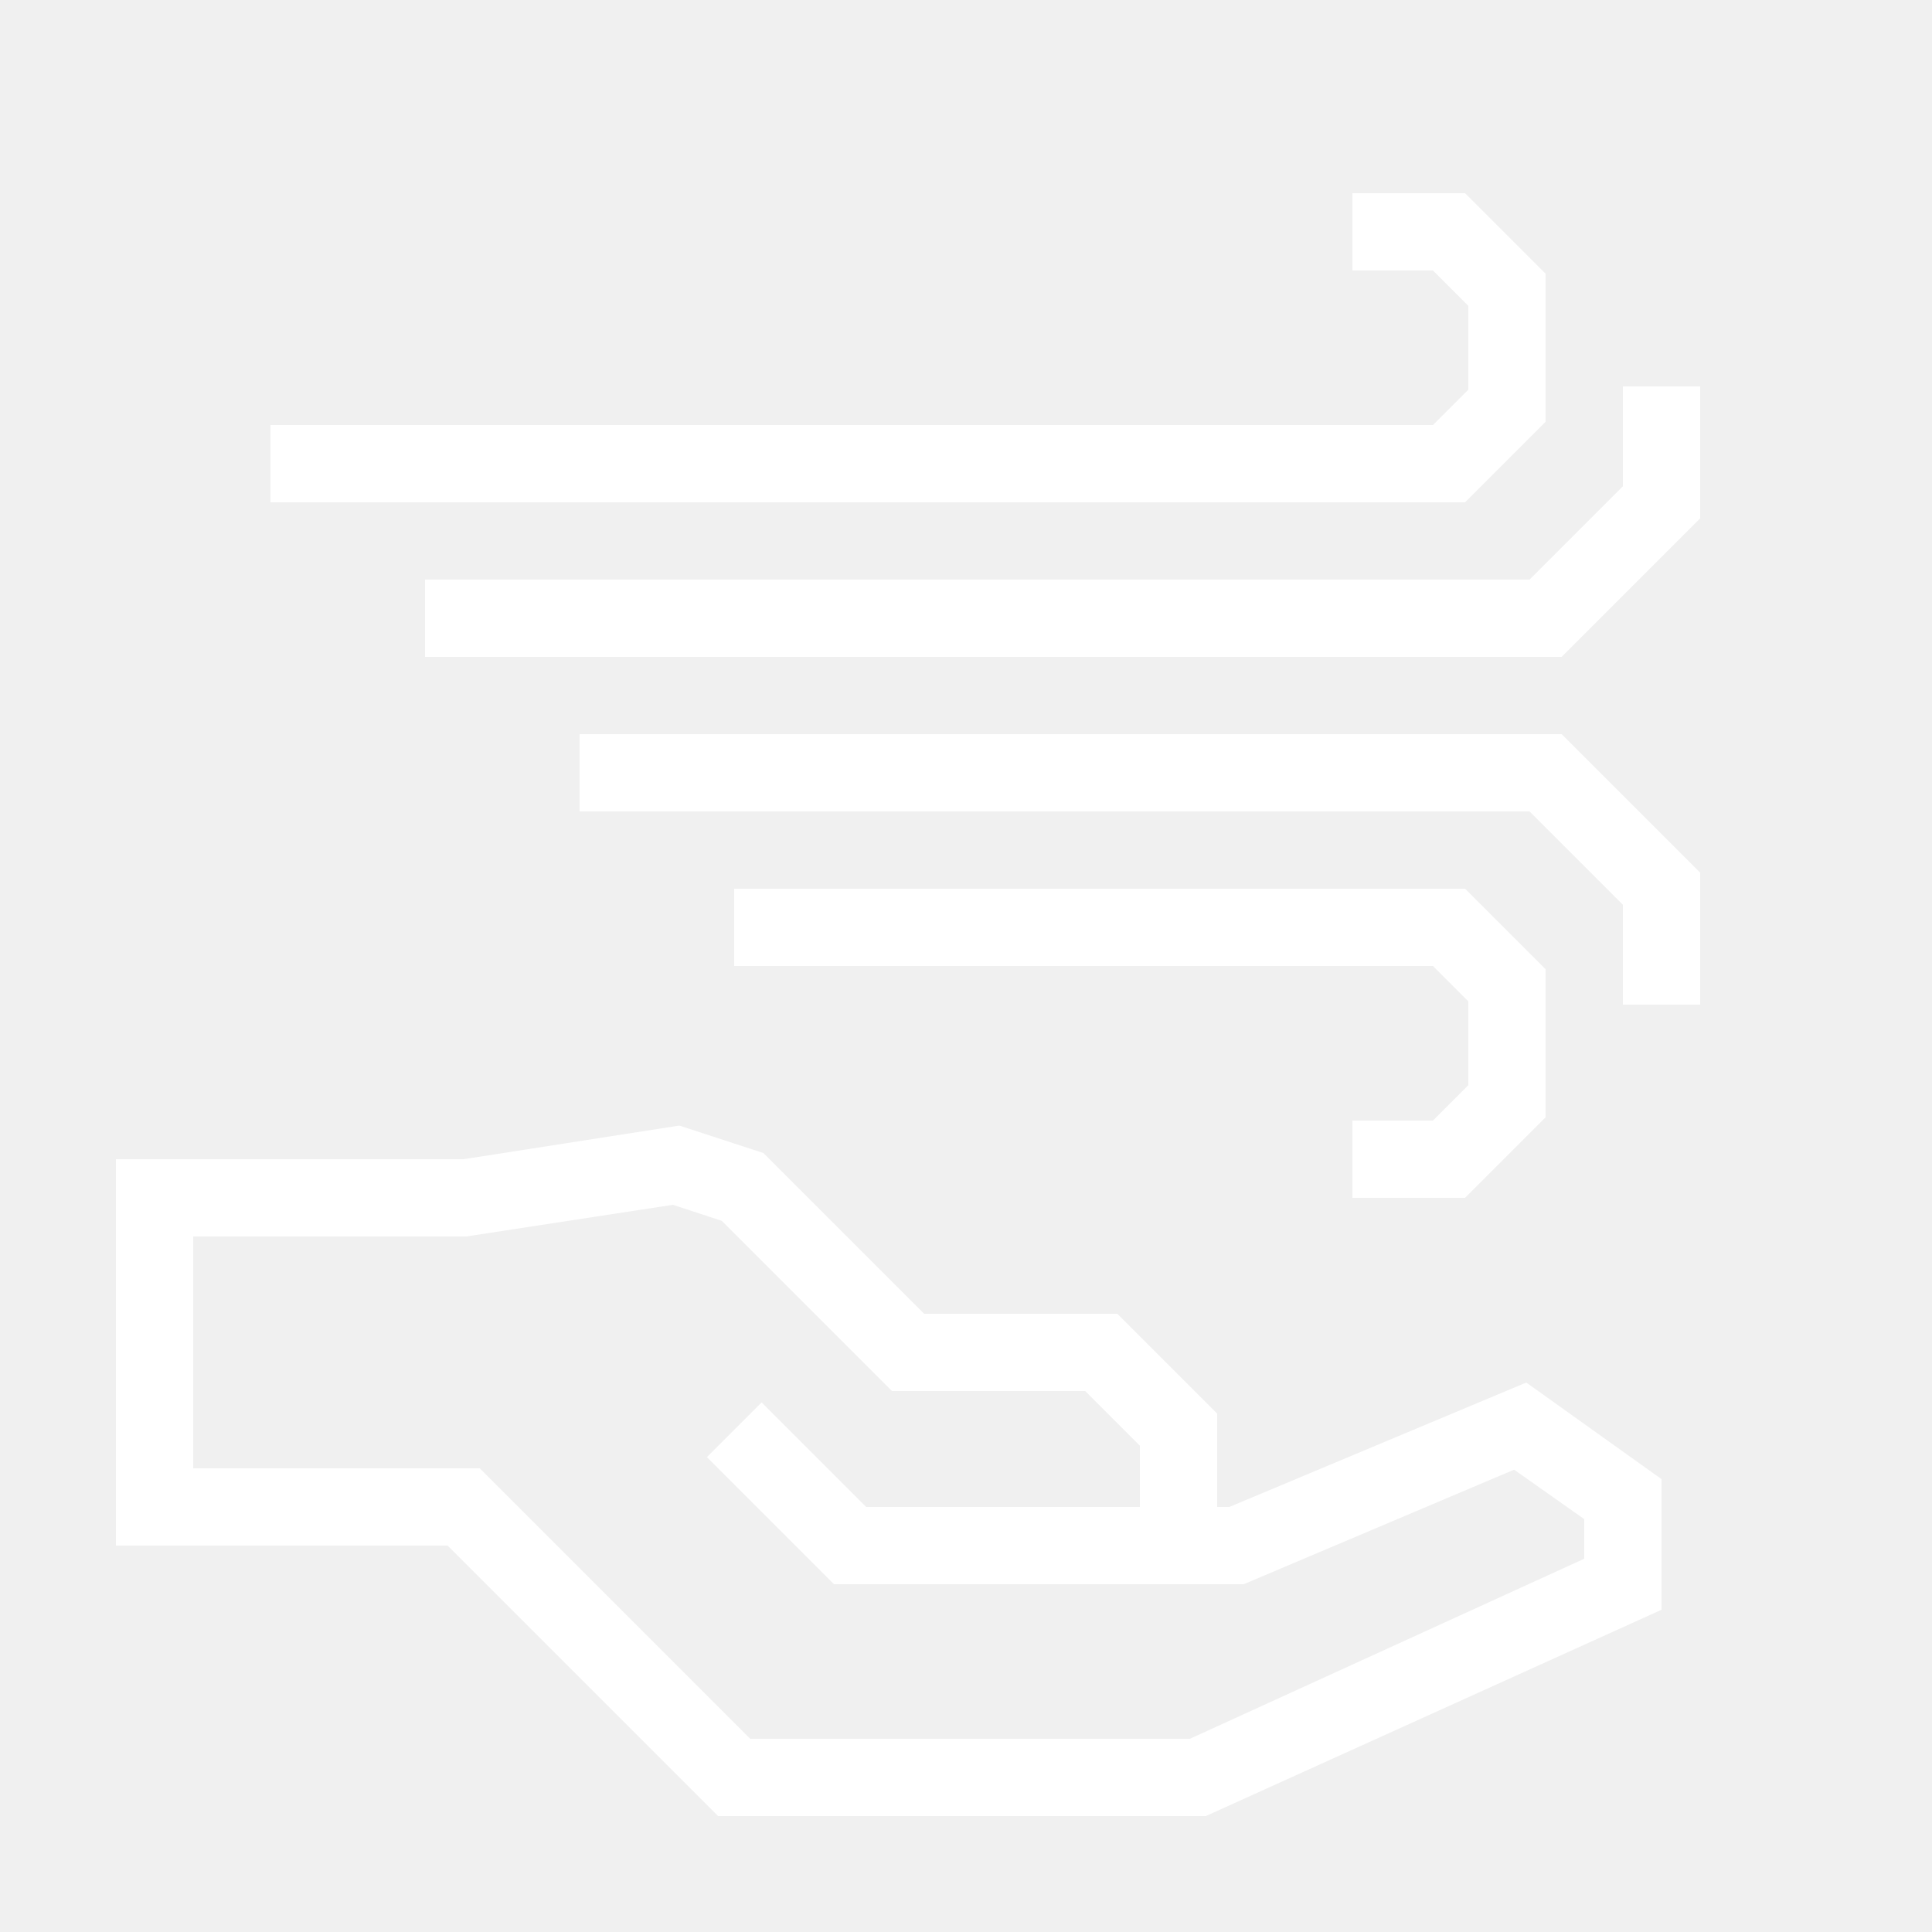
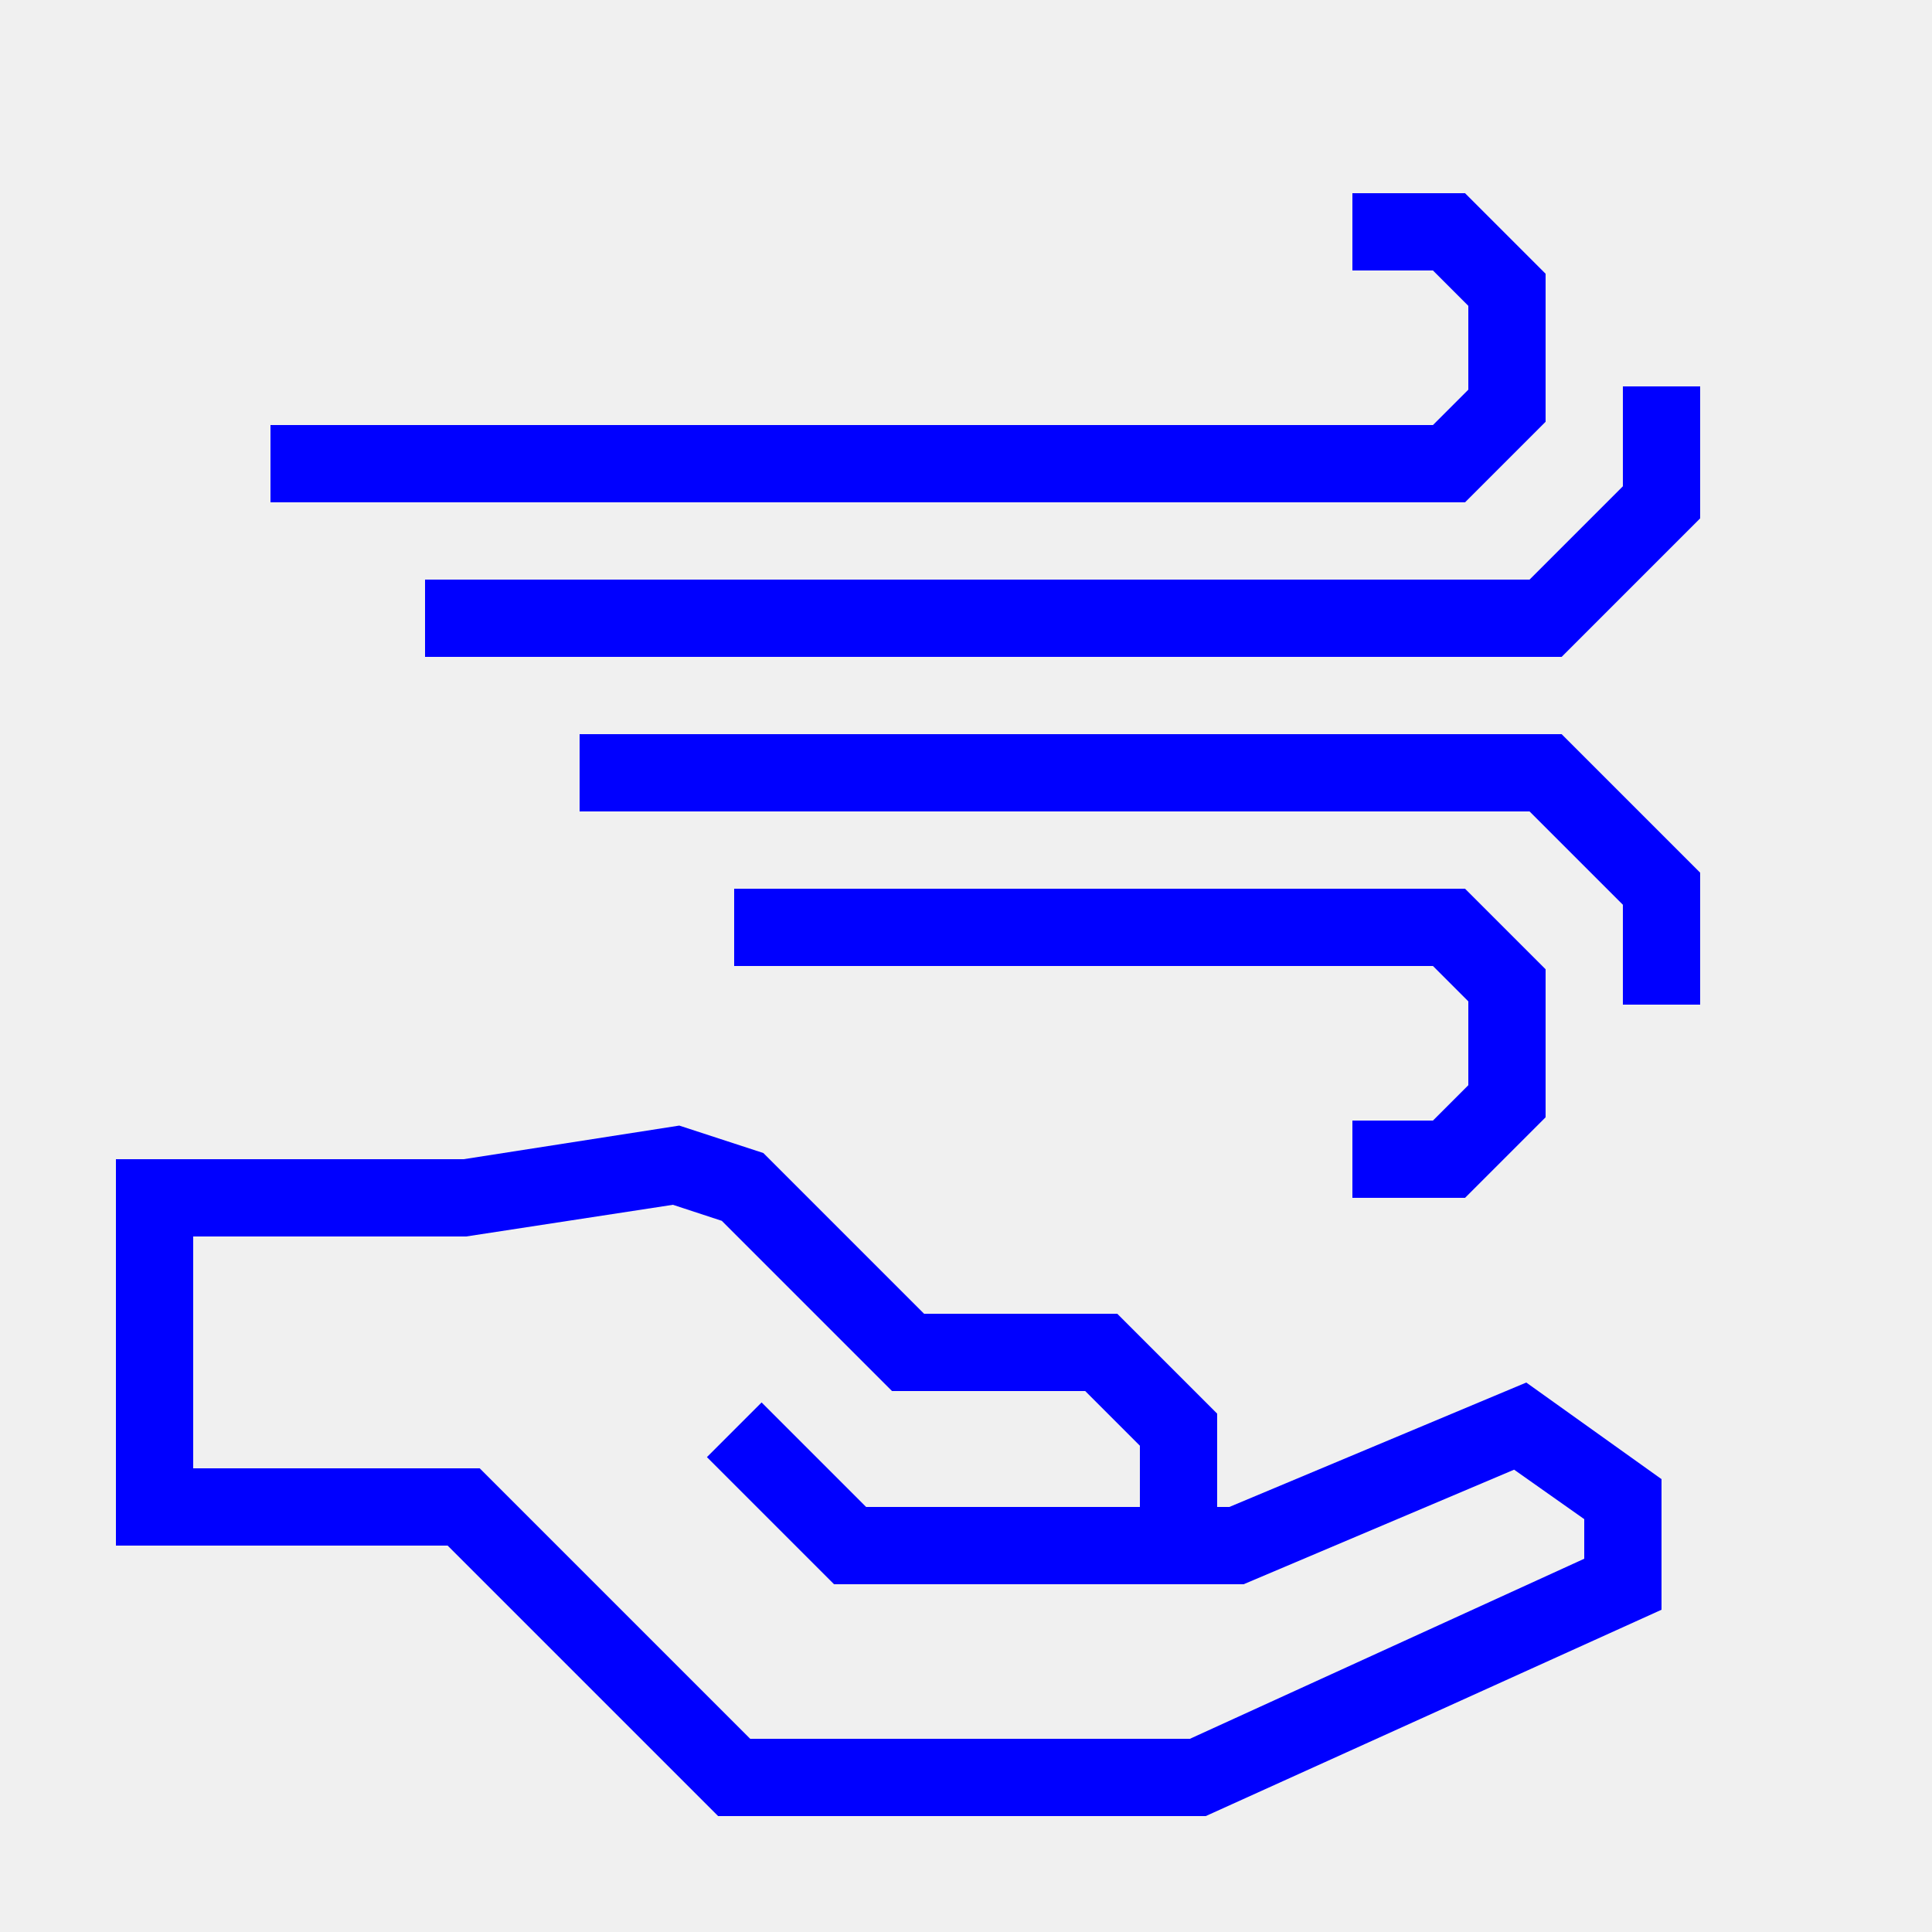
- <svg xmlns="http://www.w3.org/2000/svg" data-name="Warstwa 1" viewBox="0 0 100 100" x="0px" y="0px" style="fill:white">
+ <svg xmlns="http://www.w3.org/2000/svg" data-name="Warstwa 1" viewBox="0 0 100 100" x="0px" y="0px" style="fill:blue">
  <path d="M63.63,78H63V73.17L57.83,68h-10l-8.32-8.32-4.35-1.42L24,60H6V80H23.17l14,14H62.41L86,83.32V76.56l-7-5ZM82,80.68,61.59,90H38.83l-14-14H10V64H24.13l10.7-1.64,2.53.83L46.17,72h10L59,74.83V78H44.83l-5.41-5.41-2.83,2.83L43.17,82H64.37l14-5.93L82,78.63Z" />
  <polygon points="74.17 58 70 58 70 62 75.83 62 80 57.83 80 50.17 75.83 46 38 46 38 50 74.17 50 76 51.83 76 56.17 74.17 58" />
  <polygon points="30 38 30 42 79.17 42 84 46.83 84 52 88 52 88 45.17 80.83 38 30 38" />
  <polygon points="80 21.83 80 14.17 75.83 10 70 10 70 14 74.17 14 76 15.83 76 20.17 74.17 22 14 22 14 26 75.83 26 80 21.83" />
  <polygon points="84 20 84 25.17 79.17 30 22 30 22 34 80.83 34 88 26.83 88 20 84 20" />
</svg>
